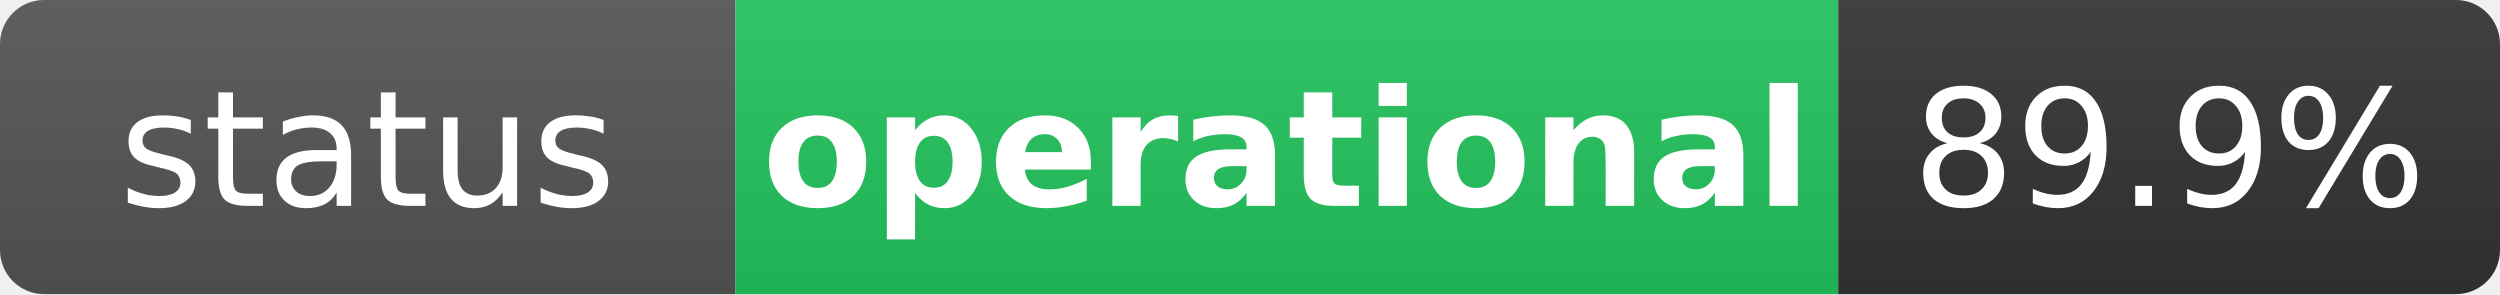
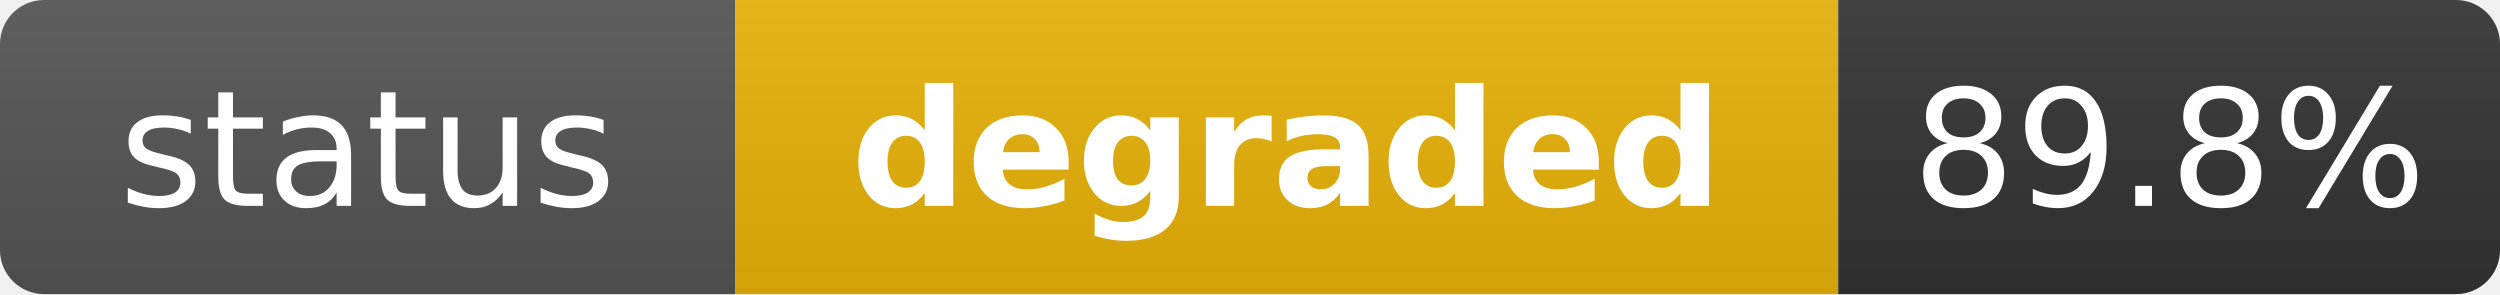
- <svg xmlns="http://www.w3.org/2000/svg" width="170" height="20" role="img" aria-label="status: operational">
+ <svg xmlns="http://www.w3.org/2000/svg" width="170" height="20" role="img" aria-label="status: degraded">
  <linearGradient id="s" x2="0" y2="100%">
    <stop offset="0" stop-color="#bbb" stop-opacity=".1" />
    <stop offset="1" stop-opacity=".1" />
  </linearGradient>
  <clipPath id="r">
    <rect width="170" height="20" rx="3" fill="#fff" />
  </clipPath>
  <g clip-path="url(#r)">
    <rect width="50" height="20" fill="#555" />
-     <rect x="50" width="75" height="20" fill="#22c55e" />
+     <rect x="50" width="75" height="20" fill="#eab308" />
    <rect x="125" width="45" height="20" fill="#333" />
    <rect width="170" height="20" fill="url(#s)" />
  </g>
  <g fill="#fff" text-anchor="middle" font-family="Verdana,Geneva,DejaVu Sans,sans-serif" text-rendering="geometricPrecision" font-size="11">
    <text x="25" y="14" fill="#fff">status</text>
-     <text x="87.5" y="14" fill="#fff" font-weight="bold">operational</text>
-     <text x="147.5" y="14" fill="#fff">89.9%</text>
+     <text x="87.5" y="14" fill="#fff" font-weight="bold">degraded</text>
+     <text x="147.5" y="14" fill="#fff">89.8%</text>
  </g>
</svg>
